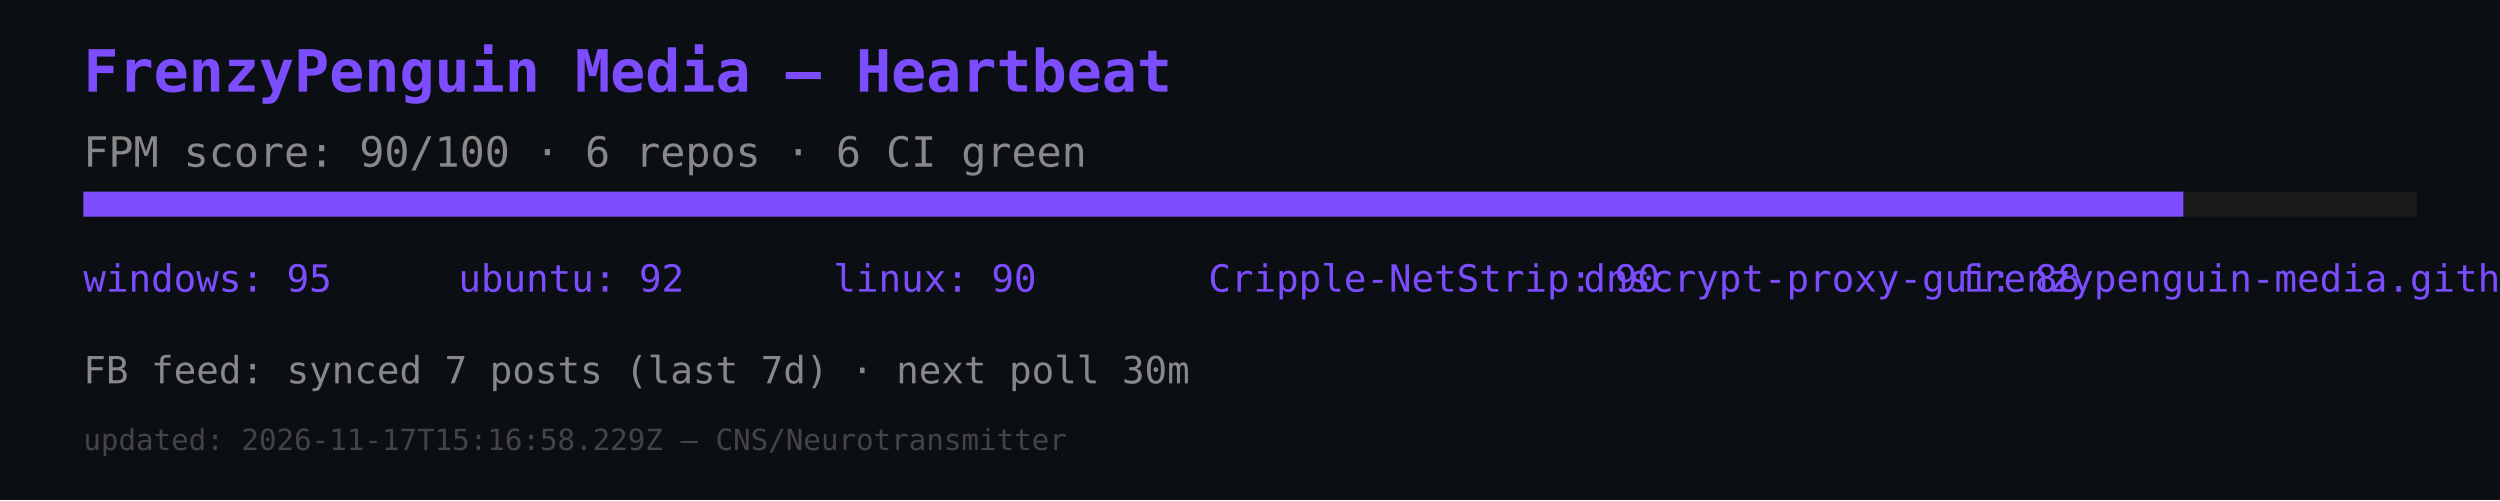
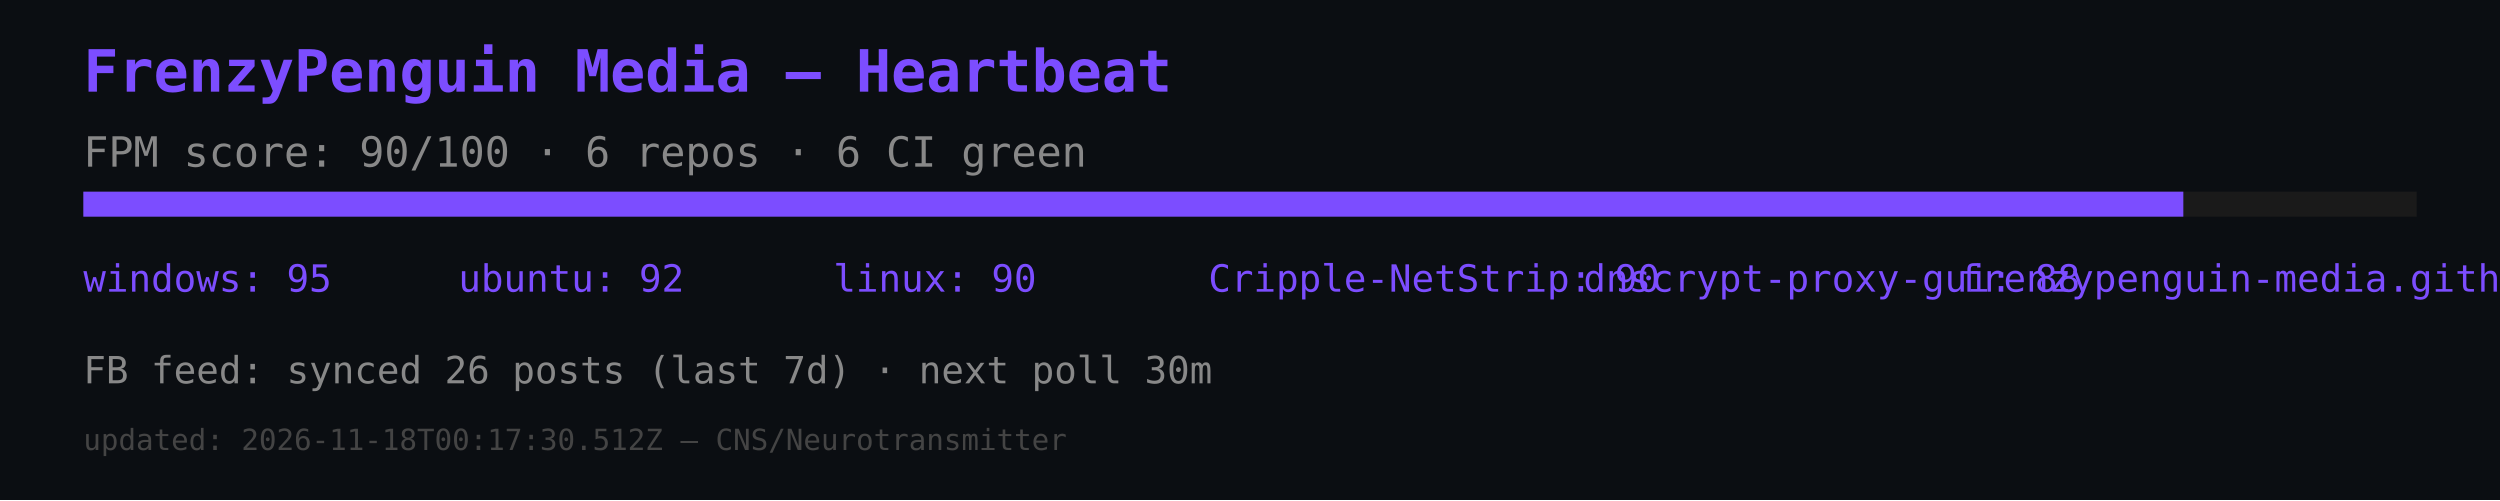
<svg xmlns="http://www.w3.org/2000/svg" width="600" height="120" viewBox="0 0 600 120">
  <rect width="600" height="120" fill="#0b0e12" />
  <text x="20" y="22" font-size="14" fill="#7c4dff" font-family="monospace" font-weight="bold">FrenzyPenguin Media — Heartbeat</text>
  <text x="20" y="40" font-size="10" fill="#888" font-family="monospace">FPM score: 90/100 · 6 repos · 6 CI green</text>
  <rect x="20" y="46" width="560" height="6" fill="#1a1a1a" />
  <rect x="20" y="46" width="504" height="6" fill="#7c4dff" />
  <text x="20" y="70" font-size="9" fill="#7c4dff" font-family="monospace">windows: 95</text>
  <text x="110" y="70" font-size="9" fill="#7c4dff" font-family="monospace">ubuntu: 92</text>
  <text x="200" y="70" font-size="9" fill="#7c4dff" font-family="monospace">linux: 90</text>
  <text x="290" y="70" font-size="9" fill="#7c4dff" font-family="monospace">Cripple-NetStrip: 90</text>
  <text x="380" y="70" font-size="9" fill="#7c4dff" font-family="monospace">dnscrypt-proxy-gui: 88</text>
  <text x="470" y="70" font-size="9" fill="#7c4dff" font-family="monospace">frenzypenguin-media.github.io: 87</text>
-   <text x="20" y="92" font-size="9" fill="#888" font-family="monospace">FB feed: synced 7 posts (last 7d) · next poll 30m</text>
-   <text x="20" y="108" font-size="7" fill="#444" font-family="monospace">updated: 2026-11-17T15:16:58.229Z — CNS/Neurotransmitter</text>
+   <text x="20" y="92" font-size="9" fill="#888" font-family="monospace">FB feed: synced 26 posts (last 7d) · next poll 30m</text>
+   <text x="20" y="108" font-size="7" fill="#444" font-family="monospace">updated: 2026-11-18T00:17:30.512Z — CNS/Neurotransmitter</text>
</svg>
